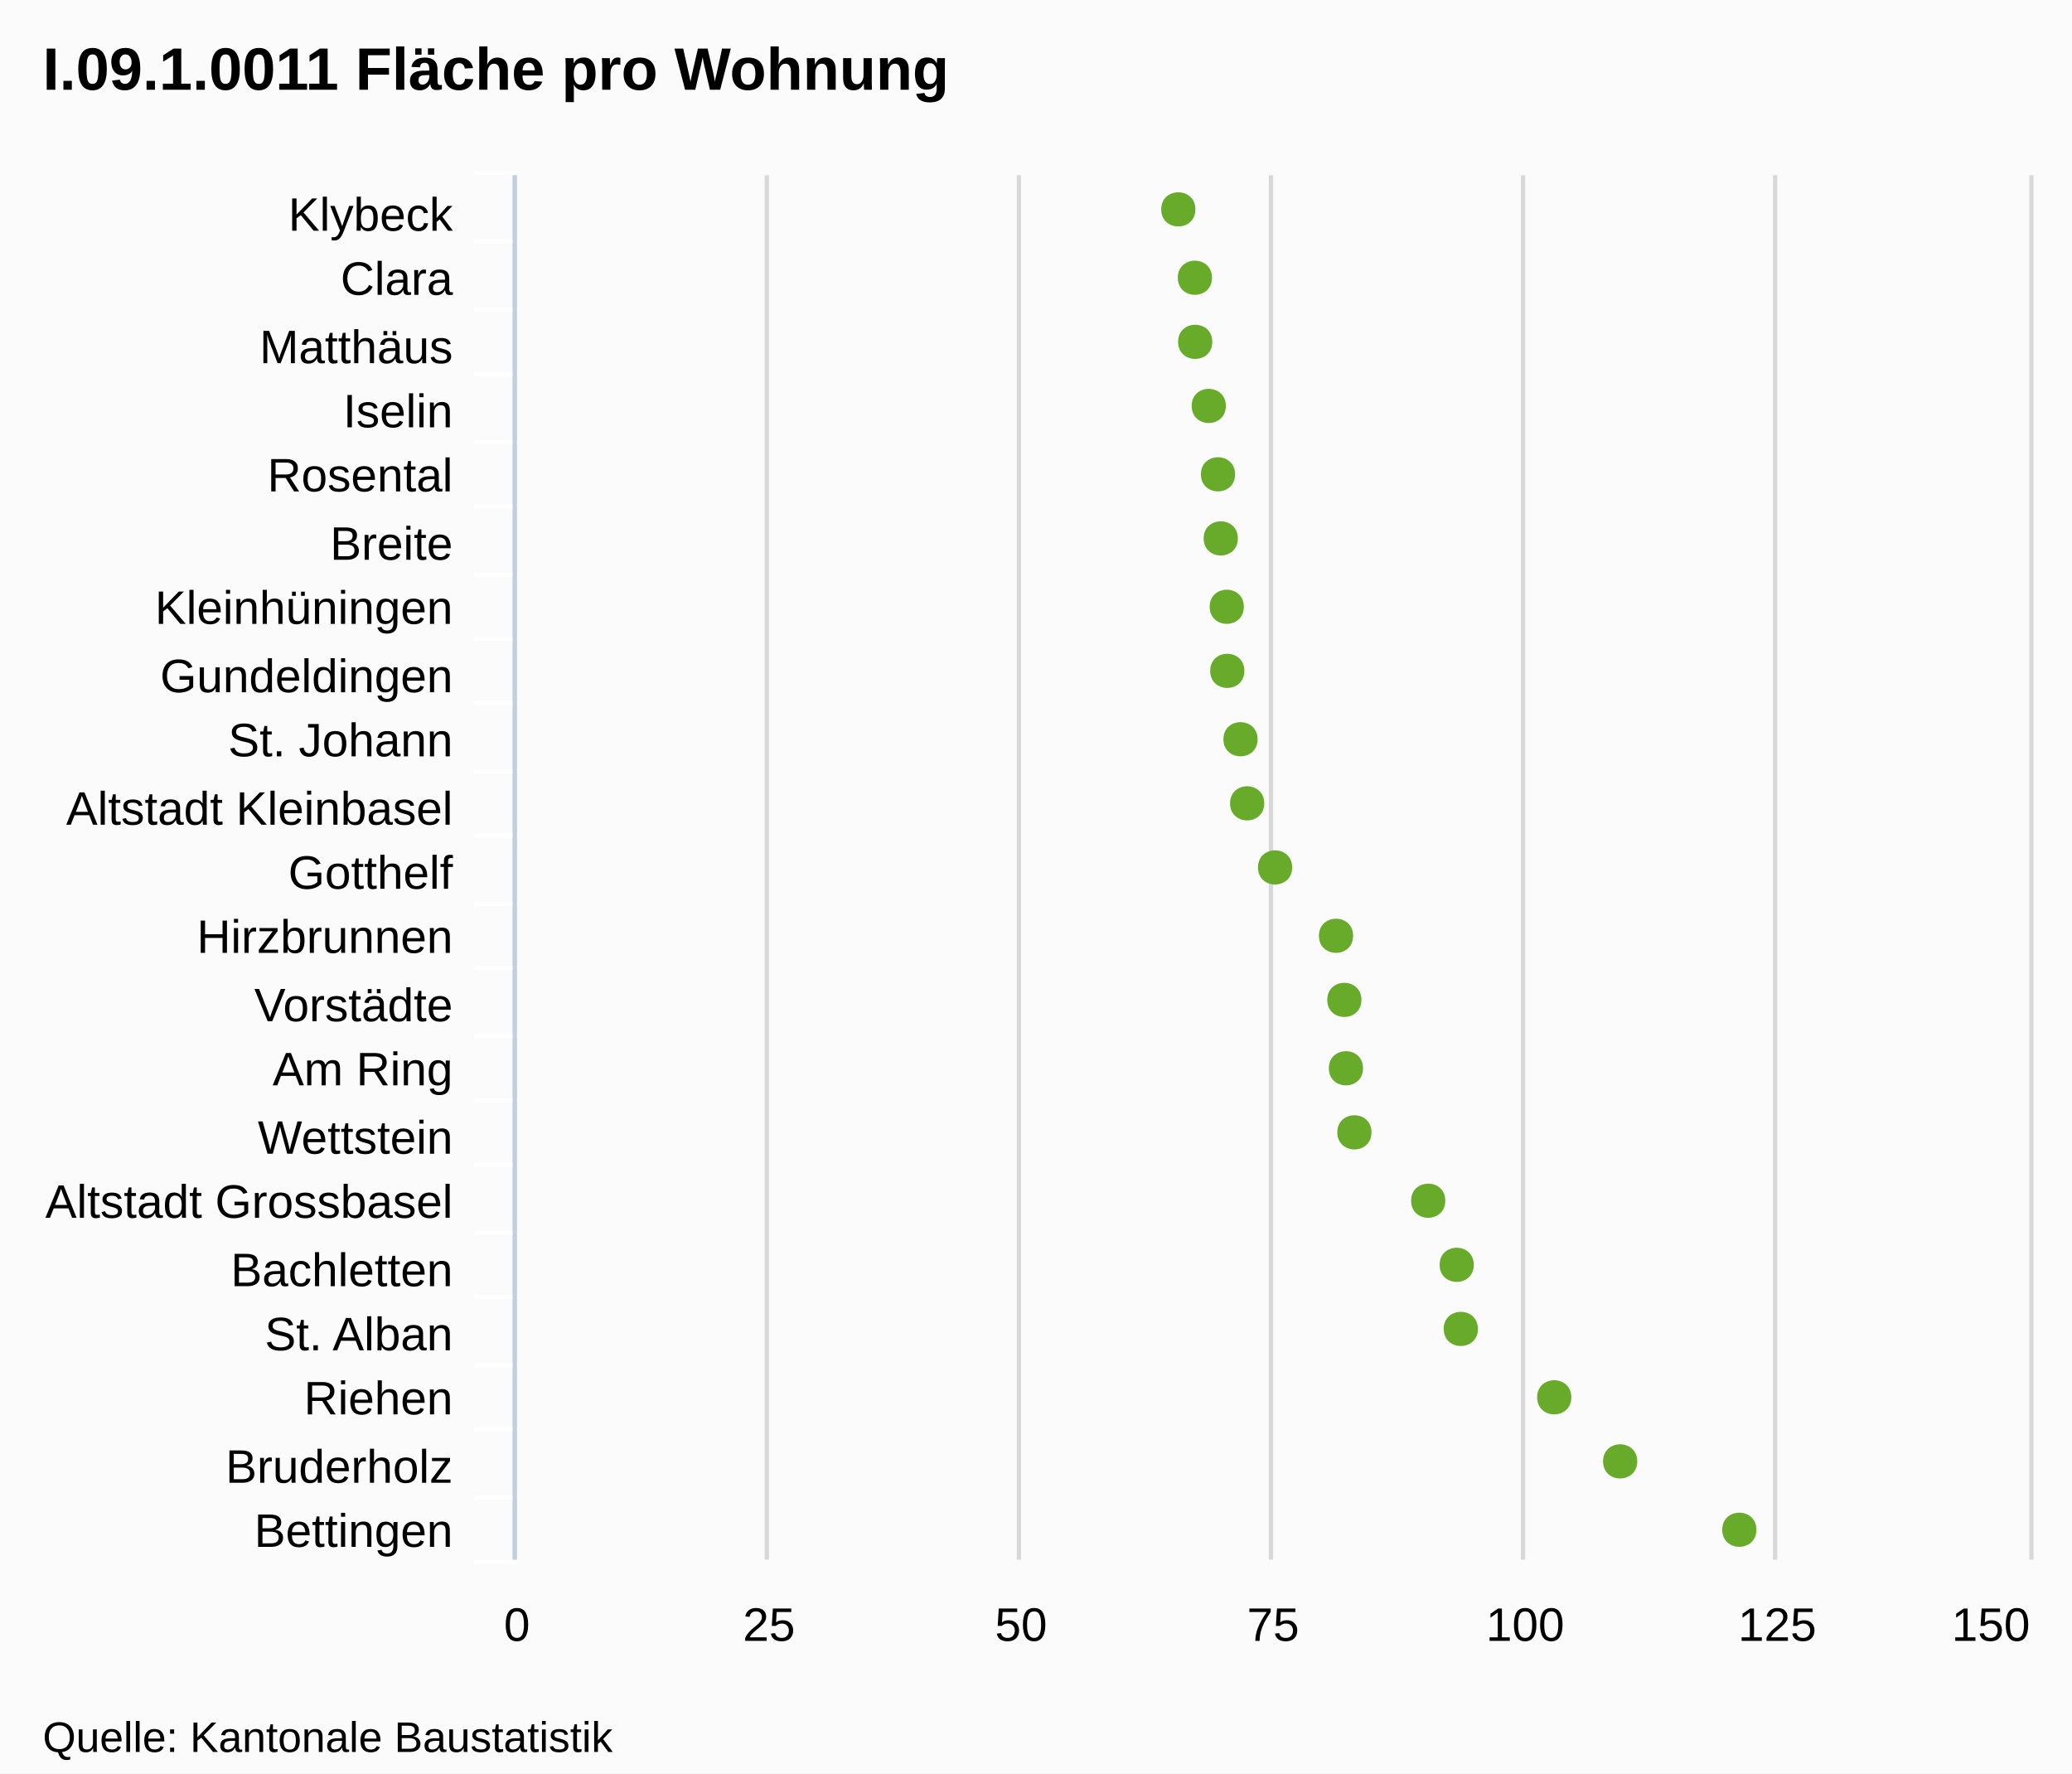
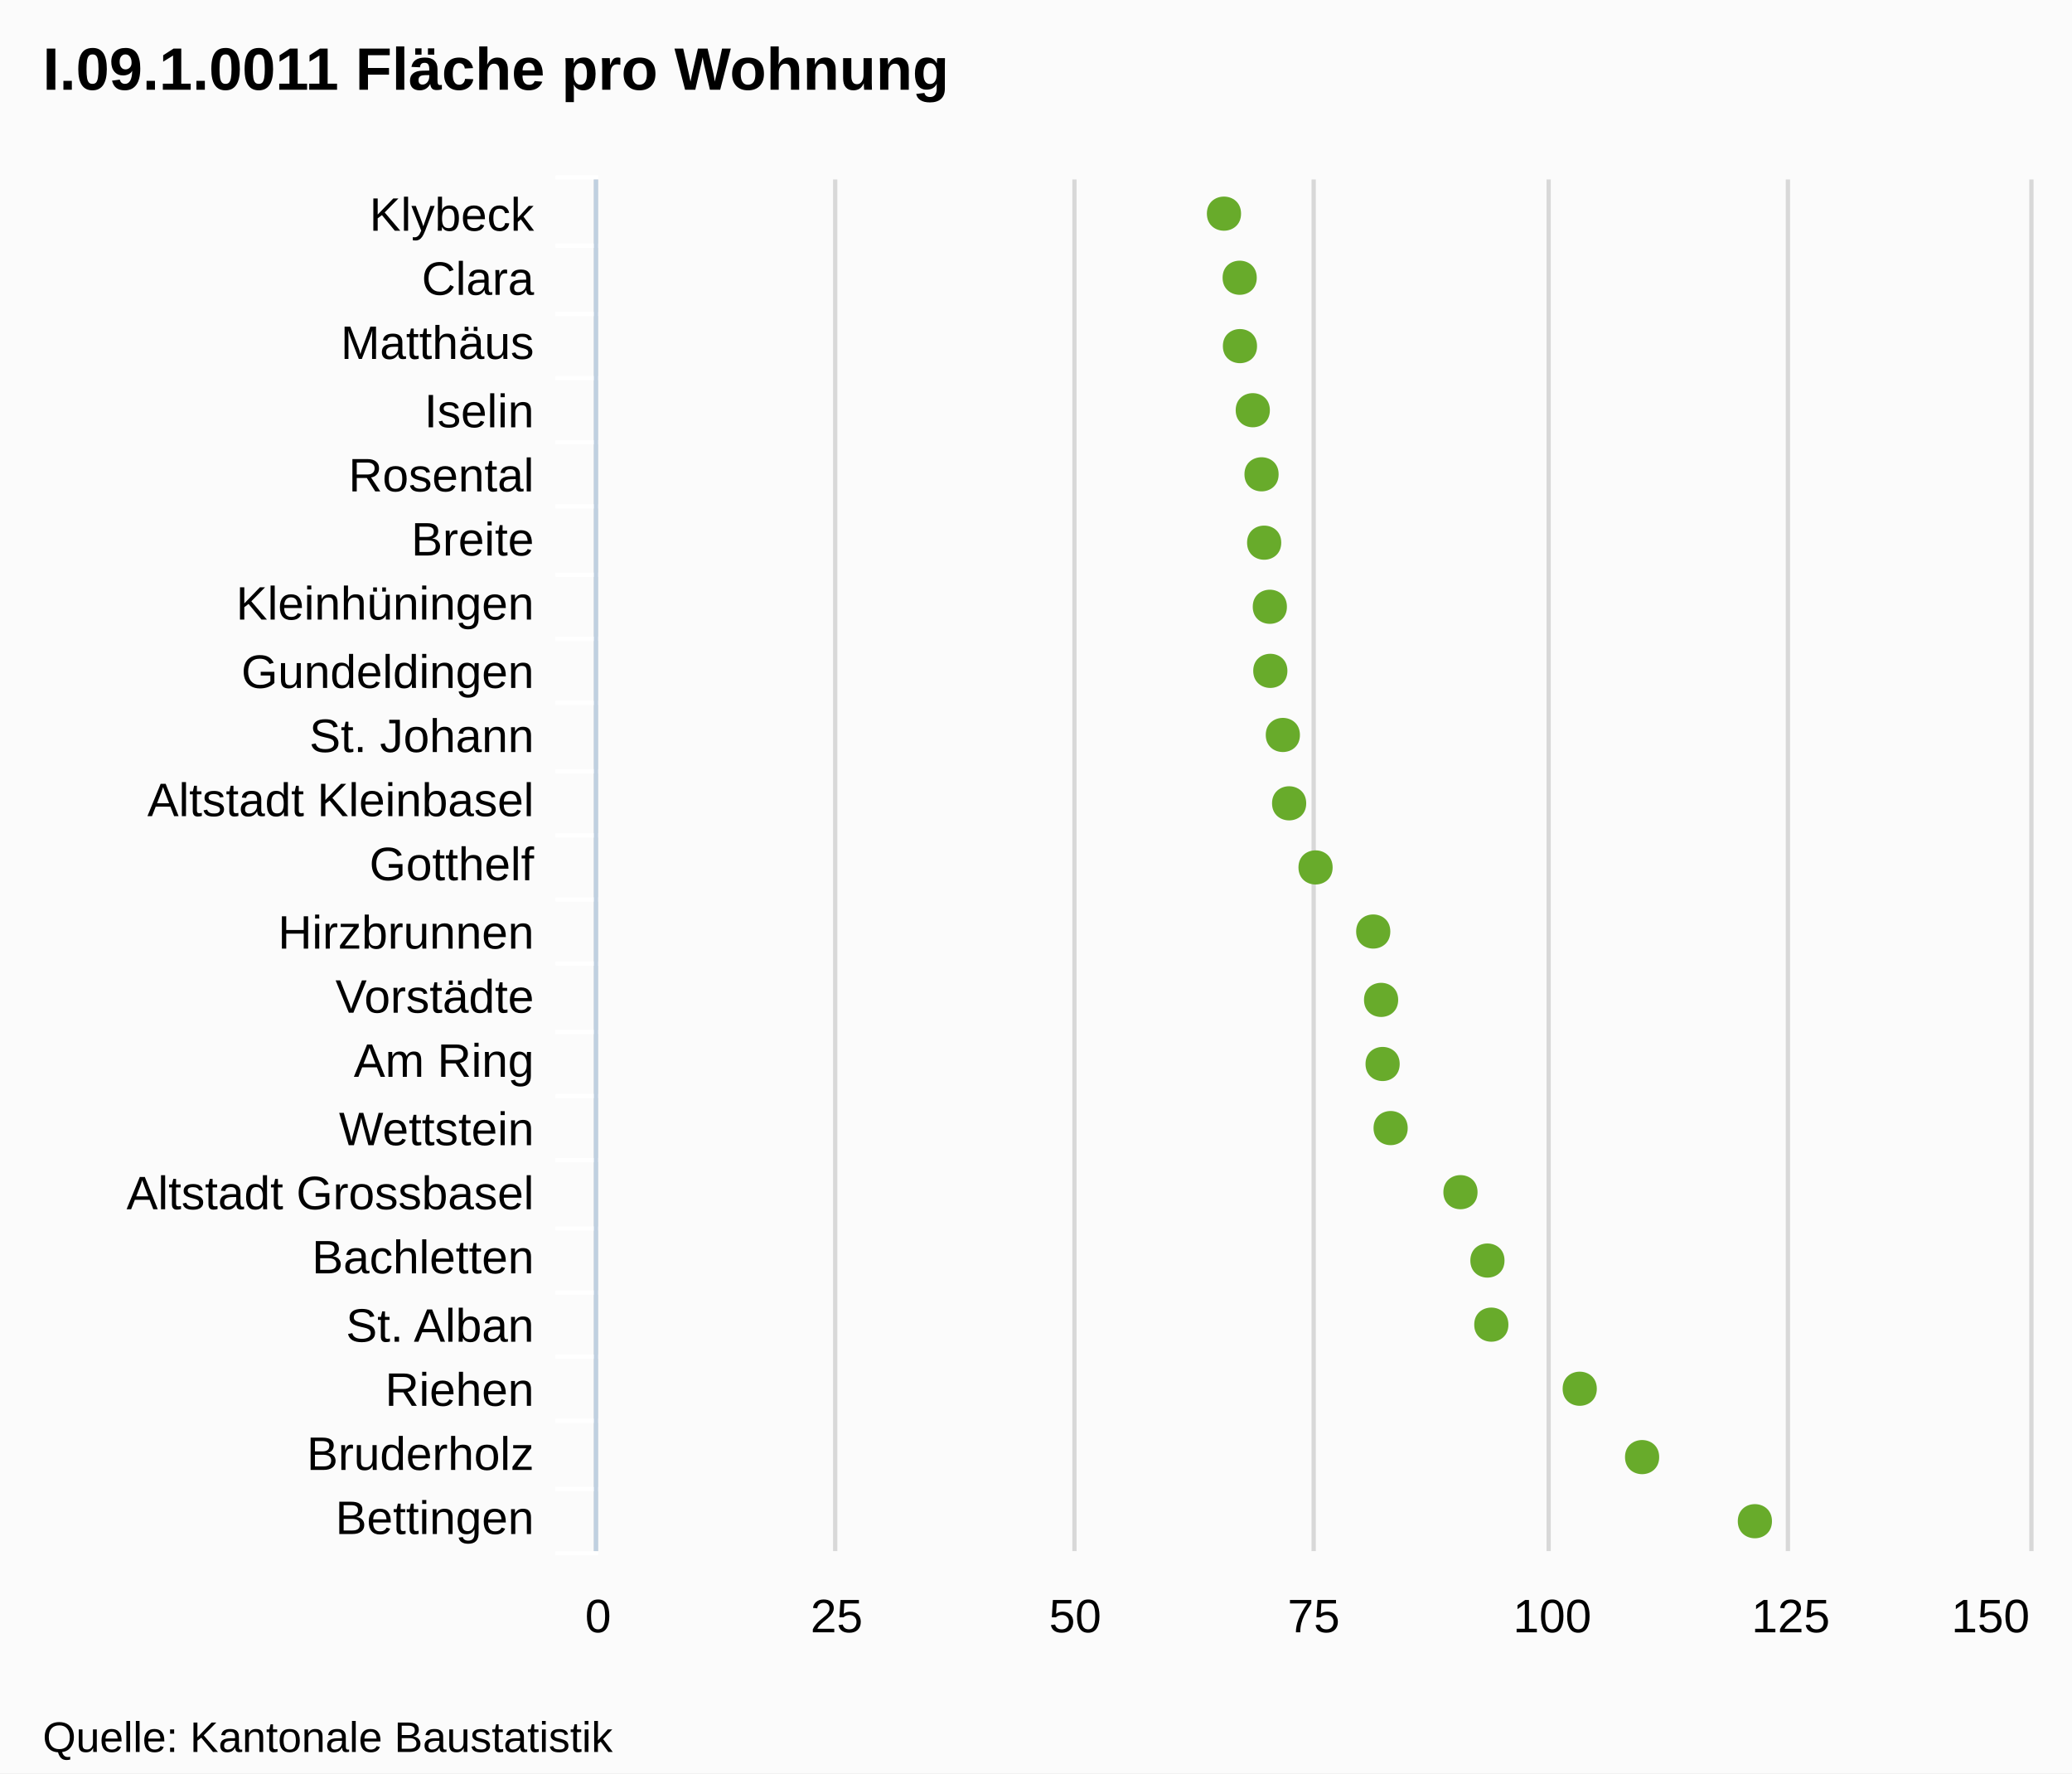
- <svg xmlns="http://www.w3.org/2000/svg" version="1.1" style="font-family:arial;font-size:12px;" viewBox="0 0 485 415">
+ <svg xmlns="http://www.w3.org/2000/svg" version="1.1" style="font-family:Arial;font-size:12px;" viewBox="0 0 485 415">
  <defs>
-     <clipPath id="highcharts-5">
-       <rect x="0" y="0" width="324" height="354" />
-     </clipPath>
+     <clippath id="highcharts-1">
+       <rect x="0" y="0" width="321" height="335" />
+     </clippath>
  </defs>
  <rect x="0" y="0" width="485" height="415" fill="#fbfbfb" class=" highcharts-background" />
  <g class="highcharts-grid" />
  <g class="highcharts-grid">
-     <path fill="none" d="M 120.5 41 L 120.5 365" stroke="#D8D8D8" stroke-width="1" opacity="1" />
-     <path fill="none" d="M 179.5 41 L 179.5 365" stroke="#D8D8D8" stroke-width="1" opacity="1" />
-     <path fill="none" d="M 238.5 41 L 238.5 365" stroke="#D8D8D8" stroke-width="1" opacity="1" />
-     <path fill="none" d="M 297.5 41 L 297.5 365" stroke="#D8D8D8" stroke-width="1" opacity="1" />
-     <path fill="none" d="M 356.5 41 L 356.5 365" stroke="#D8D8D8" stroke-width="1" opacity="1" />
-     <path fill="none" d="M 415.5 41 L 415.5 365" stroke="#D8D8D8" stroke-width="1" opacity="1" />
-     <path fill="none" d="M 475.5 41 L 475.5 365" stroke="#D8D8D8" stroke-width="1" opacity="1" />
+     <path fill="none" d="M 139.5 42 L 139.5 363" stroke="#D8D8D8" stroke-width="1" opacity="1" />
+     <path fill="none" d="M 195.5 42 L 195.5 363" stroke="#D8D8D8" stroke-width="1" opacity="1" />
+     <path fill="none" d="M 251.5 42 L 251.5 363" stroke="#D8D8D8" stroke-width="1" opacity="1" />
+     <path fill="none" d="M 307.5 42 L 307.5 363" stroke="#D8D8D8" stroke-width="1" opacity="1" />
+     <path fill="none" d="M 362.5 42 L 362.5 363" stroke="#D8D8D8" stroke-width="1" opacity="1" />
+     <path fill="none" d="M 418.5 42 L 418.5 363" stroke="#D8D8D8" stroke-width="1" opacity="1" />
+     <path fill="none" d="M 475.5 42 L 475.5 363" stroke="#D8D8D8" stroke-width="1" opacity="1" />
  </g>
  <g class="highcharts-axis">
-     <path fill="none" d="M 121 56.5 L 111 56.5" stroke="#FFFFFF" stroke-width="1" opacity="1" />
-     <path fill="none" d="M 121 72.5 L 111 72.5" stroke="#FFFFFF" stroke-width="1" opacity="1" />
-     <path fill="none" d="M 121 87.5 L 111 87.5" stroke="#FFFFFF" stroke-width="1" opacity="1" />
-     <path fill="none" d="M 121 103.5 L 111 103.5" stroke="#FFFFFF" stroke-width="1" opacity="1" />
-     <path fill="none" d="M 121 118.5 L 111 118.5" stroke="#FFFFFF" stroke-width="1" opacity="1" />
-     <path fill="none" d="M 121 134.5 L 111 134.5" stroke="#FFFFFF" stroke-width="1" opacity="1" />
-     <path fill="none" d="M 121 149.5 L 111 149.5" stroke="#FFFFFF" stroke-width="1" opacity="1" />
-     <path fill="none" d="M 121 164.5 L 111 164.5" stroke="#FFFFFF" stroke-width="1" opacity="1" />
-     <path fill="none" d="M 121 180.5 L 111 180.5" stroke="#FFFFFF" stroke-width="1" opacity="1" />
-     <path fill="none" d="M 121 195.5 L 111 195.5" stroke="#FFFFFF" stroke-width="1" opacity="1" />
-     <path fill="none" d="M 121 211.5 L 111 211.5" stroke="#FFFFFF" stroke-width="1" opacity="1" />
-     <path fill="none" d="M 121 226.5 L 111 226.5" stroke="#FFFFFF" stroke-width="1" opacity="1" />
-     <path fill="none" d="M 121 242.5 L 111 242.5" stroke="#FFFFFF" stroke-width="1" opacity="1" />
-     <path fill="none" d="M 121 257.5 L 111 257.5" stroke="#FFFFFF" stroke-width="1" opacity="1" />
-     <path fill="none" d="M 121 272.5 L 111 272.5" stroke="#FFFFFF" stroke-width="1" opacity="1" />
-     <path fill="none" d="M 121 288.5 L 111 288.5" stroke="#FFFFFF" stroke-width="1" opacity="1" />
-     <path fill="none" d="M 121 303.5 L 111 303.5" stroke="#FFFFFF" stroke-width="1" opacity="1" />
-     <path fill="none" d="M 121 319.5 L 111 319.5" stroke="#FFFFFF" stroke-width="1" opacity="1" />
-     <path fill="none" d="M 121 334.5 L 111 334.5" stroke="#FFFFFF" stroke-width="1" opacity="1" />
-     <path fill="none" d="M 121 350.5 L 111 350.5" stroke="#FFFFFF" stroke-width="1" opacity="1" />
-     <path fill="none" d="M 121 365.5 L 111 365.5" stroke="#FFFFFF" stroke-width="1" opacity="1" />
-     <path fill="none" d="M 121 40.5 L 111 40.5" stroke="#FFFFFF" stroke-width="1" opacity="1" />
-     <path fill="none" d="M 120.5 41 L 120.5 365" stroke="#C0D0E0" stroke-width="1" />
+     <path fill="none" d="M 140 57.5 L 130 57.5" stroke="#FFFFFF" stroke-width="1" opacity="1" />
+     <path fill="none" d="M 140 73.5 L 130 73.5" stroke="#FFFFFF" stroke-width="1" opacity="1" />
+     <path fill="none" d="M 140 88.5 L 130 88.5" stroke="#FFFFFF" stroke-width="1" opacity="1" />
+     <path fill="none" d="M 140 103.5 L 130 103.5" stroke="#FFFFFF" stroke-width="1" opacity="1" />
+     <path fill="none" d="M 140 118.5 L 130 118.5" stroke="#FFFFFF" stroke-width="1" opacity="1" />
+     <path fill="none" d="M 140 134.5 L 130 134.5" stroke="#FFFFFF" stroke-width="1" opacity="1" />
+     <path fill="none" d="M 140 149.5 L 130 149.5" stroke="#FFFFFF" stroke-width="1" opacity="1" />
+     <path fill="none" d="M 140 164.5 L 130 164.5" stroke="#FFFFFF" stroke-width="1" opacity="1" />
+     <path fill="none" d="M 140 180.5 L 130 180.5" stroke="#FFFFFF" stroke-width="1" opacity="1" />
+     <path fill="none" d="M 140 195.5 L 130 195.5" stroke="#FFFFFF" stroke-width="1" opacity="1" />
+     <path fill="none" d="M 140 210.5 L 130 210.5" stroke="#FFFFFF" stroke-width="1" opacity="1" />
+     <path fill="none" d="M 140 225.5 L 130 225.5" stroke="#FFFFFF" stroke-width="1" opacity="1" />
+     <path fill="none" d="M 140 241.5 L 130 241.5" stroke="#FFFFFF" stroke-width="1" opacity="1" />
+     <path fill="none" d="M 140 256.5 L 130 256.5" stroke="#FFFFFF" stroke-width="1" opacity="1" />
+     <path fill="none" d="M 140 271.5 L 130 271.5" stroke="#FFFFFF" stroke-width="1" opacity="1" />
+     <path fill="none" d="M 140 287.5 L 130 287.5" stroke="#FFFFFF" stroke-width="1" opacity="1" />
+     <path fill="none" d="M 140 302.5 L 130 302.5" stroke="#FFFFFF" stroke-width="1" opacity="1" />
+     <path fill="none" d="M 140 317.5 L 130 317.5" stroke="#FFFFFF" stroke-width="1" opacity="1" />
+     <path fill="none" d="M 140 332.5 L 130 332.5" stroke="#FFFFFF" stroke-width="1" opacity="1" />
+     <path fill="none" d="M 140 348.5 L 130 348.5" stroke="#FFFFFF" stroke-width="1" opacity="1" />
+     <path fill="none" d="M 140 363.5 L 130 363.5" stroke="#FFFFFF" stroke-width="1" opacity="1" />
+     <path fill="none" d="M 140 41.5 L 130 41.5" stroke="#FFFFFF" stroke-width="1" opacity="1" />
+     <path fill="none" d="M 139.5 42 L 139.5 363" stroke="#C0D0E0" stroke-width="1" />
  </g>
  <g class="highcharts-axis" />
  <g class="highcharts-series-group">
-     <g class="highcharts-series highcharts-series-0" transform="translate(475,365) rotate(90) scale(-1,1) scale(1 1)" width="354" height="324" clip-path="url(#highcharts-5)" />
-     <g class="highcharts-markers highcharts-series-0" transform="translate(475,365) rotate(90) scale(-1,1) scale(1 1)" width="354" height="324" clip-path="none">
-       <path fill="#68AB2B" d="M 7 63.871 C 12.328 63.871 12.328 71.871 7 71.871 C 1.672 71.871 1.672 63.871 7 63.871 Z" />
-       <path fill="#68AB2B" d="M 23 91.768 C 28.328 91.768 28.328 99.768 23 99.768 C 17.672 99.768 17.672 91.768 23 91.768 Z" />
-       <path fill="#68AB2B" d="M 38 107.197 C 43.328 107.197 43.328 115.197 38 115.197 C 32.672 115.197 32.672 107.197 38 107.197 Z" />
-       <path fill="#68AB2B" d="M 54 129.065 C 59.328 129.065 59.328 137.065 54 137.065 C 48.672 137.065 48.672 129.065 54 129.065 Z" />
-       <path fill="#68AB2B" d="M 69 130.025 C 74.328 130.025 74.328 138.025 69 138.025 C 63.672 138.025 63.672 130.025 69 130.025 Z" />
-       <path fill="#68AB2B" d="M 84 136.696 C 89.328 136.696 89.328 144.696 84 144.696 C 78.672 144.696 78.672 136.696 84 136.696 Z" />
-       <path fill="#68AB2B" d="M 100 153.971 C 105.328 153.971 105.328 161.971 100 161.971 C 94.672 161.971 94.672 153.971 100 153.971 Z" />
-       <path fill="#68AB2B" d="M 115 155.953 C 120.328 155.953 120.328 163.953 115 163.953 C 109.672 163.953 109.672 155.953 115 155.953 Z" />
-       <path fill="#68AB2B" d="M 131 156.328 C 136.328 156.328 136.328 164.328 131 164.328 C 125.672 164.328 125.672 156.328 131 156.328 Z" />
-       <path fill="#68AB2B" d="M 146 158.273 C 151.328 158.273 151.328 166.273 146 166.273 C 140.672 166.273 140.672 158.273 146 158.273 Z" />
-       <path fill="#68AB2B" d="M 162 172.541 C 167.328 172.541 167.328 180.541 162 180.541 C 156.672 180.541 156.672 172.541 162 172.541 Z" />
-       <path fill="#68AB2B" d="M 177 179.076 C 182.328 179.076 182.328 187.076 177 187.076 C 171.672 187.076 171.672 179.076 177 179.076 Z" />
-       <path fill="#68AB2B" d="M 192 180.631 C 197.328 180.631 197.328 188.631 192 188.631 C 186.672 188.631 186.672 180.631 192 180.631 Z" />
-       <path fill="#68AB2B" d="M 208 183.729 C 213.328 183.729 213.328 191.729 208 191.729 C 202.672 191.729 202.672 183.729 208 183.729 Z" />
-       <path fill="#68AB2B" d="M 223 183.847 C 228.328 183.847 228.328 191.847 223 191.847 C 217.672 191.847 217.672 183.847 223 183.847 Z" />
-       <path fill="#68AB2B" d="M 239 185.251 C 244.328 185.251 244.328 193.251 239 193.251 C 233.672 193.251 233.672 185.251 239 185.251 Z" />
-       <path fill="#68AB2B" d="M 254 185.899 C 259.328 185.899 259.328 193.899 254 193.899 C 248.672 193.899 248.672 185.899 254 185.899 Z" />
-       <path fill="#68AB2B" d="M 270 188.066 C 275.328 188.066 275.328 196.066 270 196.066 C 264.672 196.066 264.672 188.066 270 188.066 Z" />
-       <path fill="#68AB2B" d="M 285 191.238 C 290.328 191.238 290.328 199.238 285 199.238 C 279.672 199.238 279.672 191.238 285 191.238 Z" />
-       <path fill="#68AB2B" d="M 300 191.307 C 305.328 191.307 305.328 199.307 300 199.307 C 294.672 199.307 294.672 191.307 300 191.307 Z" />
-       <path fill="#68AB2B" d="M 316 195.193 C 321.328 195.193 321.328 203.193 316 203.193 C 310.672 203.193 310.672 195.193 316 195.193 Z" />
+     <g class="highcharts-series highcharts-series-0 highcharts-tracker" transform="translate(475,363) rotate(90) scale(-1,1) scale(1 1)" style="" width="335" height="321" clip-path="url(#highcharts-1)" />
+     <g class="highcharts-markers highcharts-series-0 highcharts-tracker" transform="translate(475,363) rotate(90) scale(-1,1) scale(1 1)" style="" width="335" height="321" clip-path="none">
+       <path fill="#68AB2B" d="M 7 60.229 C 12.328 60.229 12.328 68.229 7 68.229 C 1.672 68.229 1.672 60.229 7 60.229 Z" />
+       <path fill="#68AB2B" d="M 22 86.628 C 27.328 86.628 27.328 94.628 22 94.628 C 16.672 94.628 16.672 86.628 22 86.628 Z" />
+       <path fill="#68AB2B" d="M 38 101.229 C 43.328 101.229 43.328 109.229 38 109.229 C 32.672 109.229 32.672 101.229 38 101.229 Z" />
+       <path fill="#68AB2B" d="M 53 121.923 C 58.328 121.923 58.328 129.923 53 129.923 C 47.672 129.923 47.672 121.923 53 121.923 Z" />
+       <path fill="#68AB2B" d="M 68 122.832 C 73.328 122.832 73.328 130.832 68 130.832 C 62.672 130.832 62.672 122.832 68 122.832 Z" />
+       <path fill="#68AB2B" d="M 84 129.145 C 89.328 129.145 89.328 137.145 84 137.145 C 78.672 137.145 78.672 129.145 84 129.145 Z" />
+       <path fill="#68AB2B" d="M 99 145.492 C 104.328 145.492 104.328 153.492 99 153.492 C 93.672 153.492 93.672 145.492 99 145.492 Z" />
+       <path fill="#68AB2B" d="M 114 147.368 C 119.328 147.368 119.328 155.368 114 155.368 C 108.672 155.368 108.672 147.368 114 147.368 Z" />
+       <path fill="#68AB2B" d="M 129 147.723 C 134.328 147.723 134.328 155.723 129 155.723 C 123.672 155.723 123.672 147.723 129 147.723 Z" />
+       <path fill="#68AB2B" d="M 145 149.563 C 150.328 149.563 150.328 157.563 145 157.563 C 139.672 157.563 139.672 149.563 145 149.563 Z" />
+       <path fill="#68AB2B" d="M 160 163.066 C 165.328 163.066 165.328 171.066 160 171.066 C 154.672 171.066 154.672 163.066 160 163.066 Z" />
+       <path fill="#68AB2B" d="M 175 169.25 C 180.328 169.25 180.328 177.25 175 177.25 C 169.672 177.25 169.672 169.25 175 169.25 Z" />
+       <path fill="#68AB2B" d="M 191 170.721 C 196.328 170.721 196.328 178.721 191 178.721 C 185.672 178.721 185.672 170.721 191 170.721 Z" />
+       <path fill="#68AB2B" d="M 206 173.653 C 211.328 173.653 211.328 181.653 206 181.653 C 200.672 181.653 200.672 173.653 206 173.653 Z" />
+       <path fill="#68AB2B" d="M 221 173.765 C 226.328 173.765 226.328 181.765 221 181.765 C 215.672 181.765 215.672 173.765 221 173.765 Z" />
+       <path fill="#68AB2B" d="M 236 175.094 C 241.328 175.094 241.328 183.094 236 183.094 C 230.672 183.094 230.672 175.094 236 175.094 Z" />
+       <path fill="#68AB2B" d="M 252 175.707 C 257.328 175.707 257.328 183.707 252 183.707 C 246.672 183.707 246.672 175.707 252 175.707 Z" />
+       <path fill="#68AB2B" d="M 267 177.757 C 272.328 177.757 272.328 185.757 267 185.757 C 261.672 185.757 261.672 177.757 267 177.757 Z" />
+       <path fill="#68AB2B" d="M 282 180.759 C 287.328 180.759 287.328 188.759 282 188.759 C 276.672 188.759 276.672 180.759 282 180.759 Z" />
+       <path fill="#68AB2B" d="M 298 180.825 C 303.328 180.825 303.328 188.825 298 188.825 C 292.672 188.825 292.672 180.825 298 180.825 Z" />
+       <path fill="#68AB2B" d="M 313 184.502 C 318.328 184.502 318.328 192.502 313 192.502 C 307.672 192.502 307.672 184.502 313 184.502 Z" />
    </g>
  </g>
-   <text x="10" text-anchor="start" class="highcharts-title" style="color:#000000;font-size:14px;font-weight:bold;font-family:arial;fill:#000000;width:421px;" y="21">
+   <text x="10" text-anchor="start" class="highcharts-title" style="color:#000000;font-size:14px;font-weight:bold;font-family:Arial;fill:#000000;width:421px;" y="21">
    <tspan>I.09.1.0011 Fläche pro Wohnung</tspan>
  </text>
  <g class="highcharts-axis-labels highcharts-xaxis-labels">
-     <text x="106" style="color:#000000;cursor:default;font-size:11px;fill:#000000;width:150px;text-overflow:clip;" text-anchor="end" transform="translate(0,0)" y="54" opacity="1">
+     <text x="125" style="color:#000000;cursor:default;font-size:11px;fill:#000000;width:150px;text-overflow:ellipsis;" text-anchor="end" transform="translate(0,0)" y="54" opacity="1">
      <tspan>Klybeck</tspan>
    </text>
-     <text x="106" style="color:#000000;cursor:default;font-size:11px;fill:#000000;width:150px;text-overflow:clip;" text-anchor="end" transform="translate(0,0)" y="69" opacity="1">
+     <text x="125" style="color:#000000;cursor:default;font-size:11px;fill:#000000;width:150px;text-overflow:ellipsis;" text-anchor="end" transform="translate(0,0)" y="69" opacity="1">
      <tspan>Clara</tspan>
    </text>
-     <text x="106" style="color:#000000;cursor:default;font-size:11px;fill:#000000;width:150px;text-overflow:clip;" text-anchor="end" transform="translate(0,0)" y="85" opacity="1">
+     <text x="125" style="color:#000000;cursor:default;font-size:11px;fill:#000000;width:150px;text-overflow:ellipsis;" text-anchor="end" transform="translate(0,0)" y="84" opacity="1">
      <tspan>Matthäus</tspan>
    </text>
-     <text x="106" style="color:#000000;cursor:default;font-size:11px;fill:#000000;width:150px;text-overflow:clip;" text-anchor="end" transform="translate(0,0)" y="100" opacity="1">
+     <text x="125" style="color:#000000;cursor:default;font-size:11px;fill:#000000;width:150px;text-overflow:ellipsis;" text-anchor="end" transform="translate(0,0)" y="100" opacity="1">
      <tspan>Iselin</tspan>
    </text>
-     <text x="106" style="color:#000000;cursor:default;font-size:11px;fill:#000000;width:150px;text-overflow:clip;" text-anchor="end" transform="translate(0,0)" y="115" opacity="1">
+     <text x="125" style="color:#000000;cursor:default;font-size:11px;fill:#000000;width:150px;text-overflow:ellipsis;" text-anchor="end" transform="translate(0,0)" y="115" opacity="1">
      <tspan>Rosental</tspan>
    </text>
-     <text x="106" style="color:#000000;cursor:default;font-size:11px;fill:#000000;width:150px;text-overflow:clip;" text-anchor="end" transform="translate(0,0)" y="131" opacity="1">
+     <text x="125" style="color:#000000;cursor:default;font-size:11px;fill:#000000;width:150px;text-overflow:ellipsis;" text-anchor="end" transform="translate(0,0)" y="130" opacity="1">
      <tspan>Breite</tspan>
    </text>
-     <text x="106" style="color:#000000;cursor:default;font-size:11px;fill:#000000;width:150px;text-overflow:clip;" text-anchor="end" transform="translate(0,0)" y="146" opacity="1">
+     <text x="125" style="color:#000000;cursor:default;font-size:11px;fill:#000000;width:150px;text-overflow:ellipsis;" text-anchor="end" transform="translate(0,0)" y="145" opacity="1">
      <tspan>Kleinhüningen</tspan>
    </text>
-     <text x="106" style="color:#000000;cursor:default;font-size:11px;fill:#000000;width:150px;text-overflow:clip;" text-anchor="end" transform="translate(0,0)" y="162" opacity="1">
+     <text x="125" style="color:#000000;cursor:default;font-size:11px;fill:#000000;width:150px;text-overflow:ellipsis;" text-anchor="end" transform="translate(0,0)" y="161" opacity="1">
      <tspan>Gundeldingen</tspan>
    </text>
-     <text x="106" style="color:#000000;cursor:default;font-size:11px;fill:#000000;width:150px;text-overflow:clip;" text-anchor="end" transform="translate(0,0)" y="177" opacity="1">
+     <text x="125" style="color:#000000;cursor:default;font-size:11px;fill:#000000;width:150px;text-overflow:ellipsis;" text-anchor="end" transform="translate(0,0)" y="176" opacity="1">
      <tspan>St. Johann</tspan>
    </text>
-     <text x="106" style="color:#000000;cursor:default;font-size:11px;fill:#000000;width:150px;text-overflow:clip;" text-anchor="end" transform="translate(0,0)" y="193" opacity="1">
+     <text x="125" style="color:#000000;cursor:default;font-size:11px;fill:#000000;width:150px;text-overflow:ellipsis;" text-anchor="end" transform="translate(0,0)" y="191" opacity="1">
      <tspan>Altstadt Kleinbasel</tspan>
    </text>
-     <text x="106" style="color:#000000;cursor:default;font-size:11px;fill:#000000;width:150px;text-overflow:clip;" text-anchor="end" transform="translate(0,0)" y="208" opacity="1">
+     <text x="125" style="color:#000000;cursor:default;font-size:11px;fill:#000000;width:150px;text-overflow:ellipsis;" text-anchor="end" transform="translate(0,0)" y="206" opacity="1">
      <tspan>Gotthelf</tspan>
    </text>
-     <text x="106" style="color:#000000;cursor:default;font-size:11px;fill:#000000;width:150px;text-overflow:clip;" text-anchor="end" transform="translate(0,0)" y="223" opacity="1">
+     <text x="125" style="color:#000000;cursor:default;font-size:11px;fill:#000000;width:150px;text-overflow:ellipsis;" text-anchor="end" transform="translate(0,0)" y="222" opacity="1">
      <tspan>Hirzbrunnen</tspan>
    </text>
-     <text x="106" style="color:#000000;cursor:default;font-size:11px;fill:#000000;width:150px;text-overflow:clip;" text-anchor="end" transform="translate(0,0)" y="239" opacity="1">
+     <text x="125" style="color:#000000;cursor:default;font-size:11px;fill:#000000;width:150px;text-overflow:ellipsis;" text-anchor="end" transform="translate(0,0)" y="237" opacity="1">
      <tspan>Vorstädte</tspan>
    </text>
-     <text x="106" style="color:#000000;cursor:default;font-size:11px;fill:#000000;width:150px;text-overflow:clip;" text-anchor="end" transform="translate(0,0)" y="254" opacity="1">
+     <text x="125" style="color:#000000;cursor:default;font-size:11px;fill:#000000;width:150px;text-overflow:ellipsis;" text-anchor="end" transform="translate(0,0)" y="252" opacity="1">
      <tspan>Am Ring</tspan>
    </text>
-     <text x="106" style="color:#000000;cursor:default;font-size:11px;fill:#000000;width:150px;text-overflow:clip;" text-anchor="end" transform="translate(0,0)" y="270" opacity="1">
+     <text x="125" style="color:#000000;cursor:default;font-size:11px;fill:#000000;width:150px;text-overflow:ellipsis;" text-anchor="end" transform="translate(0,0)" y="268" opacity="1">
      <tspan>Wettstein</tspan>
    </text>
-     <text x="106" style="color:#000000;cursor:default;font-size:11px;fill:#000000;width:150px;text-overflow:clip;" text-anchor="end" transform="translate(0,0)" y="285" opacity="1">
+     <text x="125" style="color:#000000;cursor:default;font-size:11px;fill:#000000;width:150px;text-overflow:ellipsis;" text-anchor="end" transform="translate(0,0)" y="283" opacity="1">
      <tspan>Altstadt Grossbasel</tspan>
    </text>
-     <text x="106" style="color:#000000;cursor:default;font-size:11px;fill:#000000;width:150px;text-overflow:clip;" text-anchor="end" transform="translate(0,0)" y="301" opacity="1">
+     <text x="125" style="color:#000000;cursor:default;font-size:11px;fill:#000000;width:150px;text-overflow:ellipsis;" text-anchor="end" transform="translate(0,0)" y="298" opacity="1">
      <tspan>Bachletten</tspan>
    </text>
-     <text x="106" style="color:#000000;cursor:default;font-size:11px;fill:#000000;width:150px;text-overflow:clip;" text-anchor="end" transform="translate(0,0)" y="316" opacity="1">
+     <text x="125" style="color:#000000;cursor:default;font-size:11px;fill:#000000;width:150px;text-overflow:ellipsis;" text-anchor="end" transform="translate(0,0)" y="314" opacity="1">
      <tspan>St. Alban</tspan>
    </text>
-     <text x="106" style="color:#000000;cursor:default;font-size:11px;fill:#000000;width:150px;text-overflow:clip;" text-anchor="end" transform="translate(0,0)" y="331" opacity="1">
+     <text x="125" style="color:#000000;cursor:default;font-size:11px;fill:#000000;width:150px;text-overflow:ellipsis;" text-anchor="end" transform="translate(0,0)" y="329" opacity="1">
      <tspan>Riehen</tspan>
    </text>
-     <text x="106" style="color:#000000;cursor:default;font-size:11px;fill:#000000;width:150px;text-overflow:clip;" text-anchor="end" transform="translate(0,0)" y="347" opacity="1">
+     <text x="125" style="color:#000000;cursor:default;font-size:11px;fill:#000000;width:150px;text-overflow:ellipsis;" text-anchor="end" transform="translate(0,0)" y="344" opacity="1">
      <tspan>Bruderholz</tspan>
    </text>
-     <text x="106" style="color:#000000;cursor:default;font-size:11px;fill:#000000;width:150px;text-overflow:clip;" text-anchor="end" transform="translate(0,0)" y="362" opacity="1">
+     <text x="125" style="color:#000000;cursor:default;font-size:11px;fill:#000000;width:150px;text-overflow:ellipsis;" text-anchor="end" transform="translate(0,0)" y="359" opacity="1">
      <tspan>Bettingen</tspan>
    </text>
  </g>
  <g class="highcharts-axis-labels highcharts-yaxis-labels">
-     <text x="121" style="color:#000000;cursor:default;font-size:11px;fill:#000000;" text-anchor="middle" transform="translate(0,0)" y="384" opacity="1">0</text>
-     <text x="357" style="color:#000000;cursor:default;font-size:11px;fill:#000000;" text-anchor="middle" transform="translate(0,0)" y="384" opacity="1">100</text>
-     <text x="180" style="color:#000000;cursor:default;font-size:11px;fill:#000000;" text-anchor="middle" transform="translate(0,0)" y="384" opacity="1">25</text>
-     <text x="239" style="color:#000000;cursor:default;font-size:11px;fill:#000000;" text-anchor="middle" transform="translate(0,0)" y="384" opacity="1">50</text>
-     <text x="298" style="color:#000000;cursor:default;font-size:11px;fill:#000000;" text-anchor="middle" transform="translate(0,0)" y="384" opacity="1">75</text>
-     <text x="416" style="color:#000000;cursor:default;font-size:11px;fill:#000000;" text-anchor="middle" transform="translate(0,0)" y="384" opacity="1">125</text>
-     <text x="466" style="color:#000000;cursor:default;font-size:11px;fill:#000000;" text-anchor="middle" transform="translate(0,0)" y="384" opacity="1">150</text>
+     <text x="140" style="color:#000000;cursor:default;font-size:11px;fill:#000000;" text-anchor="middle" transform="translate(0,0)" y="382" opacity="1">0</text>
+     <text x="363.333" style="color:#000000;cursor:default;font-size:11px;fill:#000000;" text-anchor="middle" transform="translate(0,0)" y="382" opacity="1">100</text>
+     <text x="195.833" style="color:#000000;cursor:default;font-size:11px;fill:#000000;" text-anchor="middle" transform="translate(0,0)" y="382" opacity="1">25</text>
+     <text x="251.667" style="color:#000000;cursor:default;font-size:11px;fill:#000000;" text-anchor="middle" transform="translate(0,0)" y="382" opacity="1">50</text>
+     <text x="307.5" style="color:#000000;cursor:default;font-size:11px;fill:#000000;" text-anchor="middle" transform="translate(0,0)" y="382" opacity="1">75</text>
+     <text x="419.167" style="color:#000000;cursor:default;font-size:11px;fill:#000000;" text-anchor="middle" transform="translate(0,0)" y="382" opacity="1">125</text>
+     <text x="465.925" style="color:#000000;cursor:default;font-size:11px;fill:#000000;" text-anchor="middle" transform="translate(0,0)" y="382" opacity="1">150</text>
  </g>
  <g class="highcharts-tooltip" style="cursor:default;padding:0;pointer-events:none;white-space:nowrap;" transform="translate(0,-9000000000)">
-     <path fill="none" d="M 3.5 0.5 L 13.5 0.5 C 16.5 0.5 16.5 0.5 16.5 3.5 L 16.5 13.5 C 16.5 16.5 16.5 16.5 13.5 16.5 L 3.5 16.5 C 0.5 16.5 0.5 16.5 0.5 13.5 L 0.5 3.5 C 0.5 0.5 0.5 0.5 3.5 0.5" stroke="black" stroke-opacity="0.05" stroke-width="5" transform="translate(1, 1)" />
-     <path fill="none" d="M 3.5 0.5 L 13.5 0.5 C 16.5 0.5 16.5 0.5 16.5 3.5 L 16.5 13.5 C 16.5 16.5 16.5 16.5 13.5 16.5 L 3.5 16.5 C 0.5 16.5 0.5 16.5 0.5 13.5 L 0.5 3.5 C 0.5 0.5 0.5 0.5 3.5 0.5" stroke="black" stroke-opacity="0.1" stroke-width="3" transform="translate(1, 1)" />
-     <path fill="none" d="M 3.5 0.5 L 13.5 0.5 C 16.5 0.5 16.5 0.5 16.5 3.5 L 16.5 13.5 C 16.5 16.5 16.5 16.5 13.5 16.5 L 3.5 16.5 C 0.5 16.5 0.5 16.5 0.5 13.5 L 0.5 3.5 C 0.5 0.5 0.5 0.5 3.5 0.5" stroke="black" stroke-opacity="0.15" stroke-width="1" transform="translate(1, 1)" />
-     <path fill="rgb(249, 249, 249)" fill-opacity=" .85" d="M 3.5 0.5 L 13.5 0.5 C 16.5 0.5 16.5 0.5 16.5 3.5 L 16.5 13.5 C 16.5 16.5 16.5 16.5 13.5 16.5 L 3.5 16.5 C 0.5 16.5 0.5 16.5 0.5 13.5 L 0.5 3.5 C 0.5 0.5 0.5 0.5 3.5 0.5" />
+     <path fill="none" d="M 3.5 0.5 L 13.5 0.5 C 16.5 0.5 16.5 0.5 16.5 3.5 L 16.5 28.5 C 16.5 31.5 16.5 31.5 13.5 31.5 L 3.5 31.5 C 0.5 31.5 0.5 31.5 0.5 28.5 L 0.5 3.5 C 0.5 0.5 0.5 0.5 3.5 0.5" isshadow="true" stroke="black" stroke-opacity="0.05" stroke-width="5" transform="translate(1, 1)" />
+     <path fill="none" d="M 3.5 0.5 L 13.5 0.5 C 16.5 0.5 16.5 0.5 16.5 3.5 L 16.5 28.5 C 16.5 31.5 16.5 31.5 13.5 31.5 L 3.5 31.5 C 0.5 31.5 0.5 31.5 0.5 28.5 L 0.5 3.5 C 0.5 0.5 0.5 0.5 3.5 0.5" isshadow="true" stroke="black" stroke-opacity="0.1" stroke-width="3" transform="translate(1, 1)" />
+     <path fill="none" d="M 3.5 0.5 L 13.5 0.5 C 16.5 0.5 16.5 0.5 16.5 3.5 L 16.5 28.5 C 16.5 31.5 16.5 31.5 13.5 31.5 L 3.5 31.5 C 0.5 31.5 0.5 31.5 0.5 28.5 L 0.5 3.5 C 0.5 0.5 0.5 0.5 3.5 0.5" isshadow="true" stroke="black" stroke-opacity="0.15" stroke-width="1" transform="translate(1, 1)" />
+     <path fill="rgba(249, 249, 249, .85)" d="M 3.5 0.5 L 13.5 0.5 C 16.5 0.5 16.5 0.5 16.5 3.5 L 16.5 28.5 C 16.5 31.5 16.5 31.5 13.5 31.5 L 3.5 31.5 C 0.5 31.5 0.5 31.5 0.5 28.5 L 0.5 3.5 C 0.5 0.5 0.5 0.5 3.5 0.5" />
    <text x="8" style="font-size:12px;color:#333333;fill:#333333;" y="20" />
  </g>
  <text x="10" text-anchor="start" style="cursor:default;color:#000000;font-size:10px;fill:#000000;" y="410">
    <tspan>Quelle: Kantonale Baustatistik</tspan>
  </text>
</svg>
